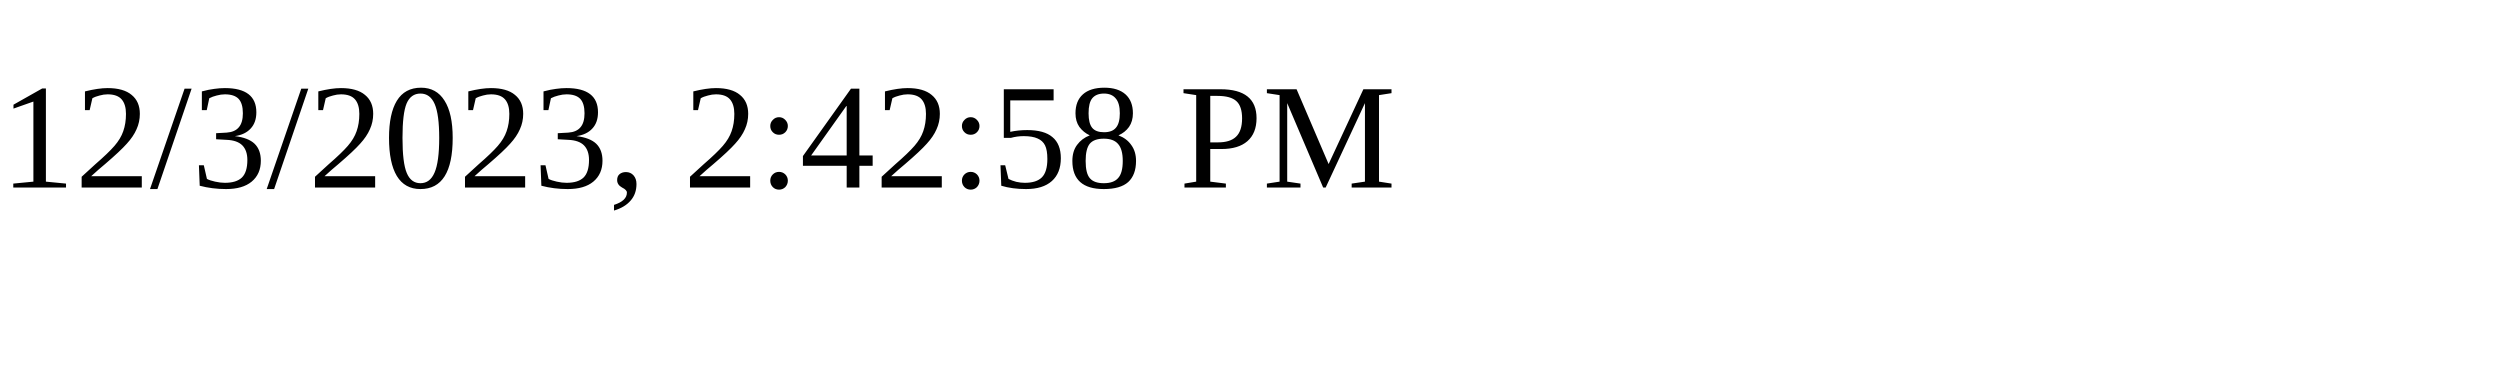
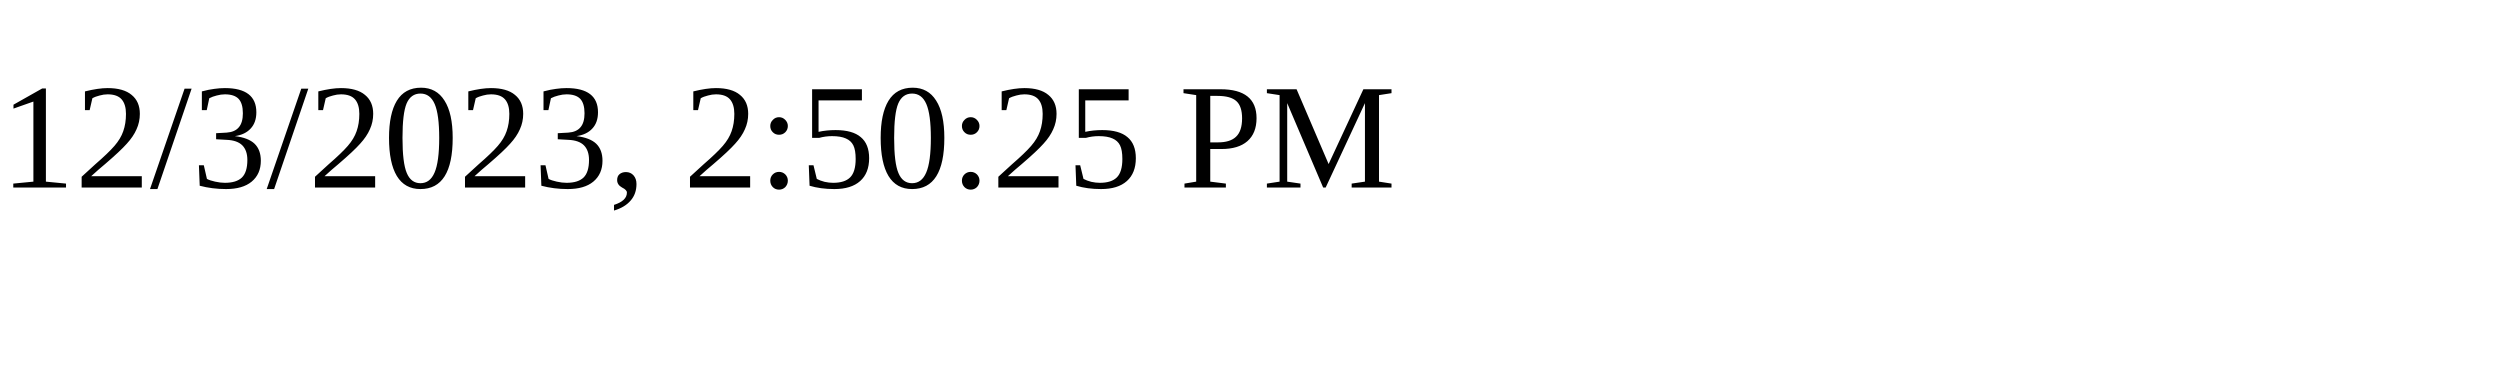
<svg xmlns="http://www.w3.org/2000/svg" height="30" width="200">
-   <text x="0" y="15">12/3/2023, 2:42:58 PM</text>
+   <text x="0" y="15">12/3/2023, 2:50:25 PM</text>
</svg>
